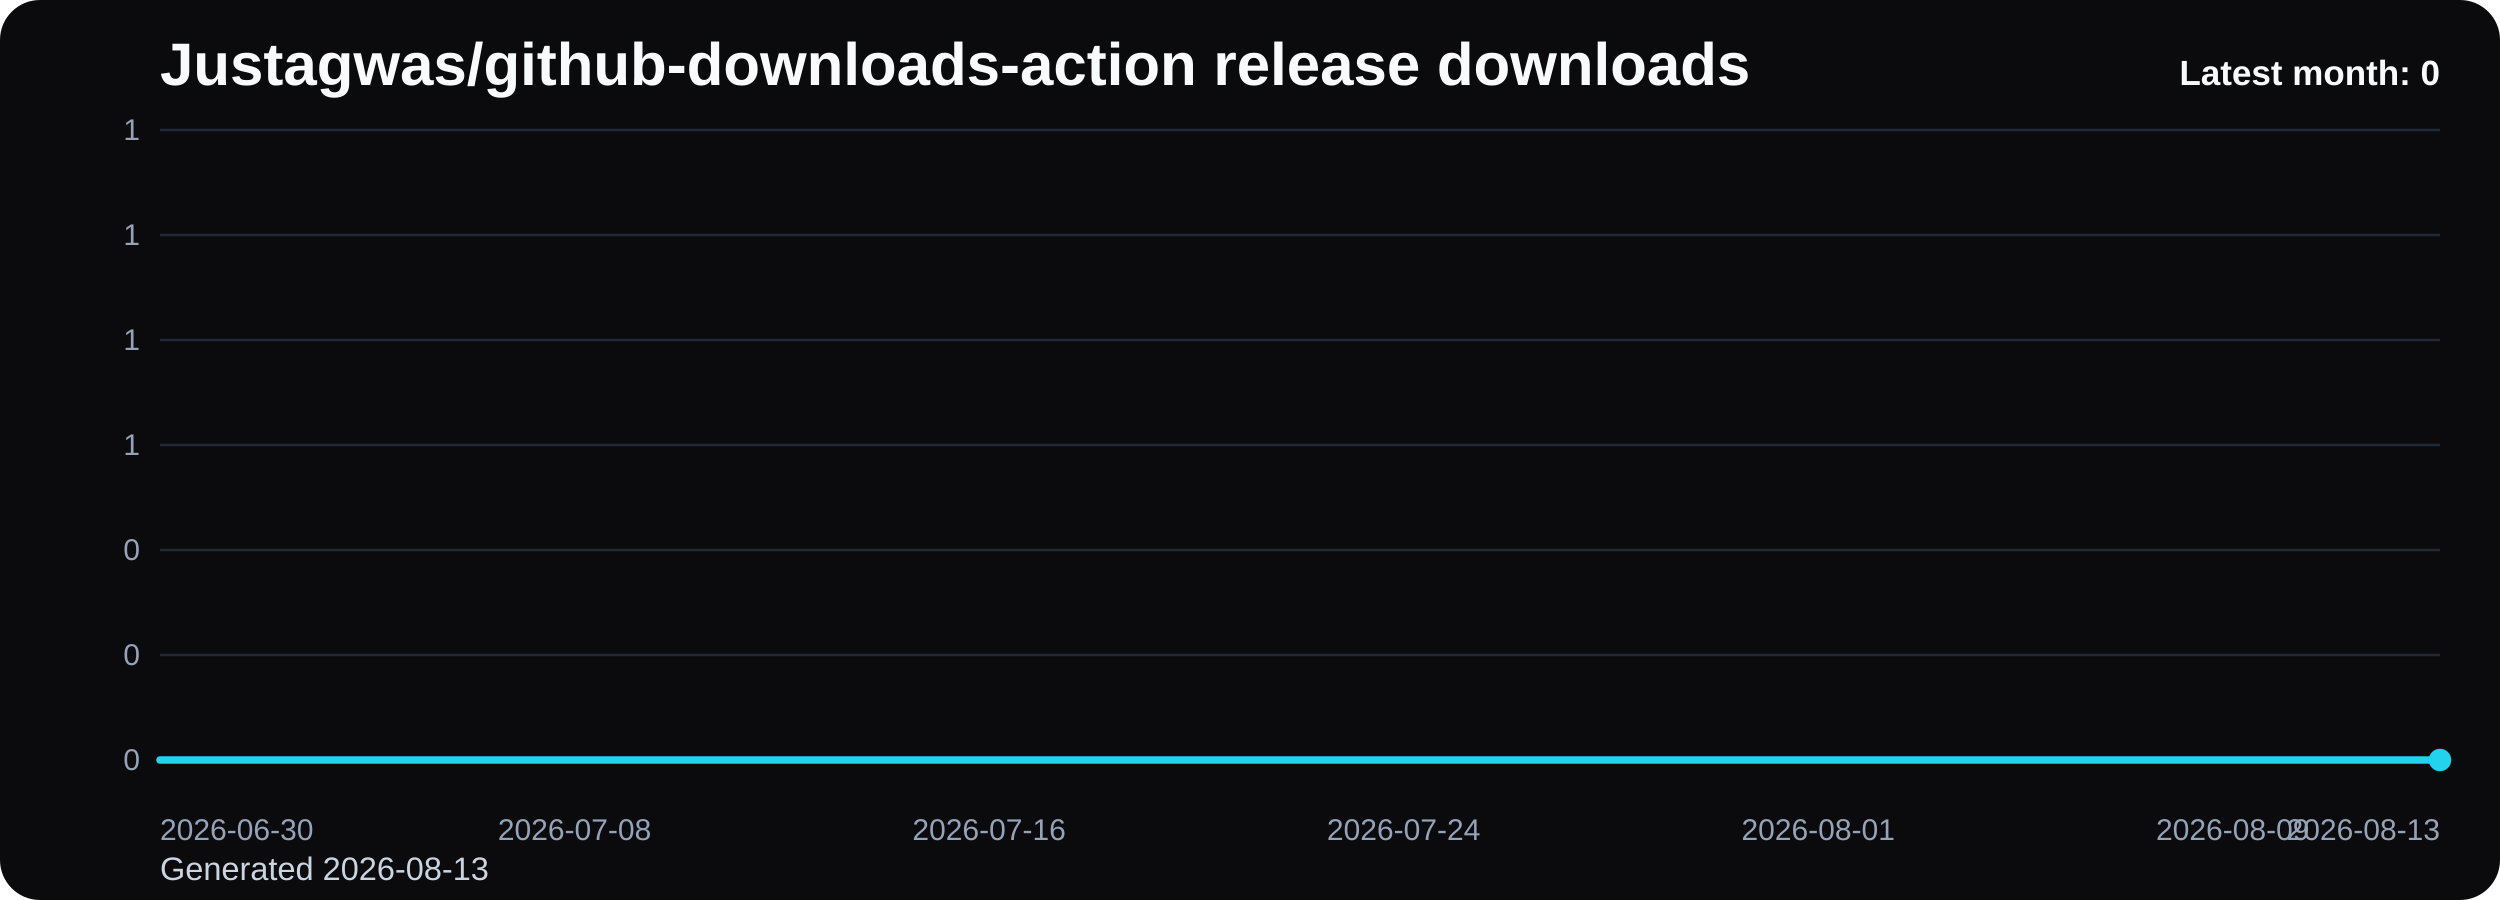
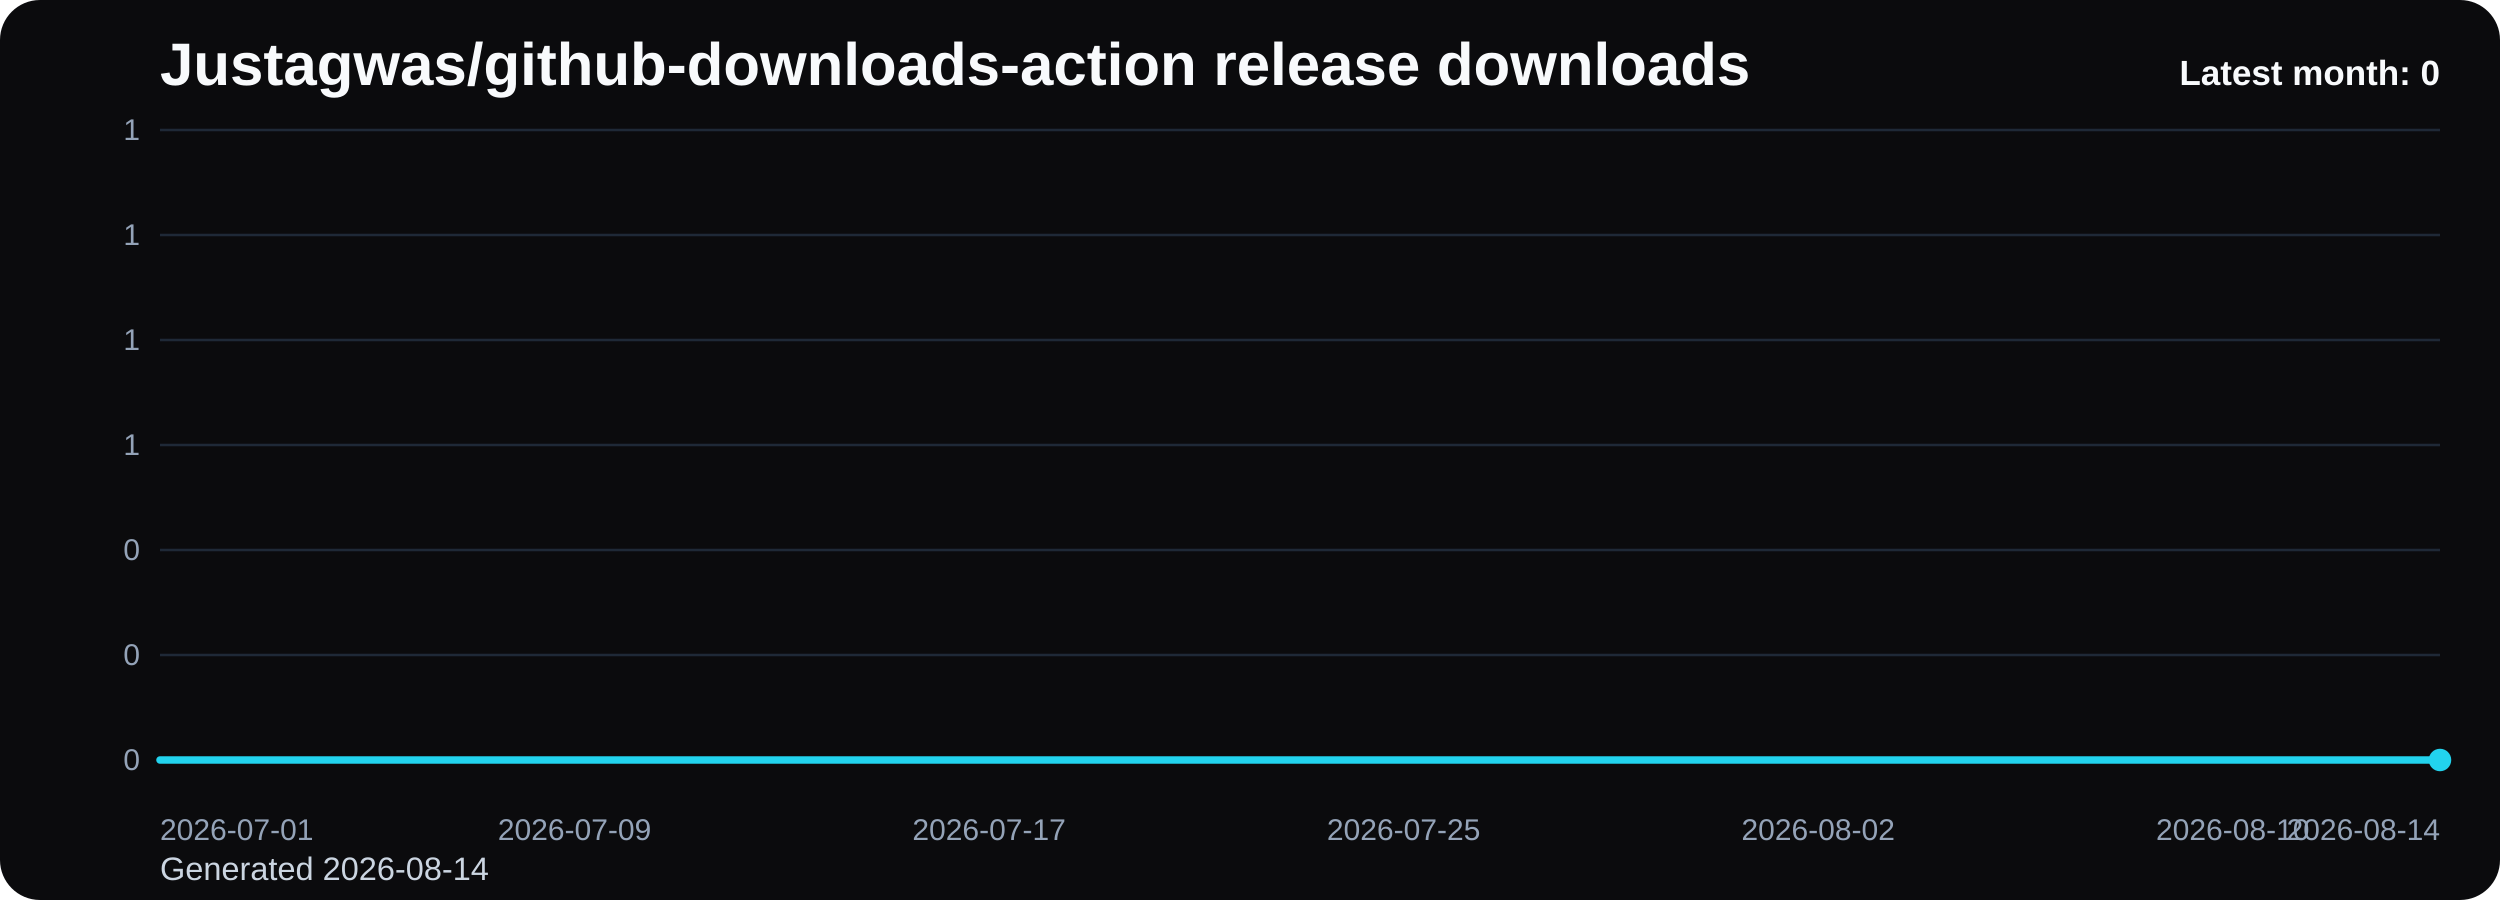
<svg xmlns="http://www.w3.org/2000/svg" viewBox="0 0 1000 360" role="img" aria-label="Justagwas/github-downloads-action release downloads chart">
  <defs>
    <linearGradient id="fill-monthly-black" x1="0" y1="0" x2="0" y2="1">
      <stop offset="0%" stop-color="#22d3ee" stop-opacity="0.32" />
      <stop offset="100%" stop-color="#22d3ee" stop-opacity="0.05" />
    </linearGradient>
    <style>
      .bg { fill: #0b0b0d; }
      .title { font: 700 24px Arial, sans-serif; fill: #f8fafc; }
      .sub { font: 400 13px Arial, sans-serif; fill: #cbd5e1; }
      .grid { stroke: #1f2937; stroke-width: 1; }
      .axis { font: 400 12px Arial, sans-serif; fill: #94a3b8; }
      .line { fill: none; stroke: #22d3ee; stroke-width: 3; stroke-linecap: round; stroke-linejoin: round; }
      .dot { fill: #22d3ee; }
      .value { font: 600 11px Arial, sans-serif; fill: #cbd5e1; }
      .latest { font: 700 14px Arial, sans-serif; fill: #f8fafc; }
    </style>
  </defs>
  <rect class="bg" x="0" y="0" width="1000" height="360" rx="16" />
  <text class="title" x="64" y="34">Justagwas/github-downloads-action release downloads</text>
-   <text class="sub" x="64" y="352">Generated 2026-08-13</text>
+   <text class="sub" x="64" y="352">Generated 2026-08-14</text>
  <line x1="64" y1="52.00" x2="976" y2="52.00" class="grid" />
  <text x="56" y="56.00" text-anchor="end" class="axis">1</text>
  <line x1="64" y1="94.00" x2="976" y2="94.00" class="grid" />
  <text x="56" y="98.00" text-anchor="end" class="axis">1</text>
  <line x1="64" y1="136.00" x2="976" y2="136.00" class="grid" />
  <text x="56" y="140.00" text-anchor="end" class="axis">1</text>
  <line x1="64" y1="178.00" x2="976" y2="178.00" class="grid" />
  <text x="56" y="182.00" text-anchor="end" class="axis">1</text>
  <line x1="64" y1="220.00" x2="976" y2="220.00" class="grid" />
  <text x="56" y="224.00" text-anchor="end" class="axis">0</text>
  <line x1="64" y1="262.00" x2="976" y2="262.00" class="grid" />
  <text x="56" y="266.00" text-anchor="end" class="axis">0</text>
  <line x1="64" y1="304.00" x2="976" y2="304.00" class="grid" />
  <text x="56" y="308.00" text-anchor="end" class="axis">0</text>
  <path d="M 64.00 304 L 64.00 304.00 L 84.73 304.00 L 105.45 304.00 L 126.18 304.00 L 146.91 304.00 L 167.64 304.00 L 188.36 304.00 L 209.09 304.00 L 229.82 304.00 L 250.55 304.00 L 271.27 304.00 L 292.00 304.00 L 312.73 304.00 L 333.45 304.00 L 354.18 304.00 L 374.91 304.00 L 395.64 304.00 L 416.36 304.00 L 437.09 304.00 L 457.82 304.00 L 478.55 304.00 L 499.27 304.00 L 520.00 304.00 L 540.73 304.00 L 561.45 304.00 L 582.18 304.00 L 602.91 304.00 L 623.64 304.00 L 644.36 304.00 L 665.09 304.00 L 685.82 304.00 L 706.55 304.00 L 727.27 304.00 L 748.00 304.00 L 768.73 304.00 L 789.45 304.00 L 810.18 304.00 L 830.91 304.00 L 851.64 304.00 L 872.36 304.00 L 893.09 304.00 L 913.82 304.00 L 934.55 304.00 L 955.27 304.00 L 976.00 304.00 L 976.00 304 Z" fill="url(#fill-monthly-black)" />
  <polyline class="line" points="64.00,304.00 84.73,304.00 105.45,304.00 126.18,304.00 146.91,304.00 167.64,304.00 188.36,304.00 209.09,304.00 229.82,304.00 250.55,304.00 271.27,304.00 292.00,304.00 312.73,304.00 333.45,304.00 354.18,304.00 374.91,304.00 395.64,304.00 416.36,304.00 437.09,304.00 457.82,304.00 478.55,304.00 499.27,304.00 520.00,304.00 540.73,304.00 561.45,304.00 582.18,304.00 602.91,304.00 623.64,304.00 644.36,304.00 665.09,304.00 685.82,304.00 706.55,304.00 727.27,304.00 748.00,304.00 768.73,304.00 789.45,304.00 810.18,304.00 830.91,304.00 851.64,304.00 872.36,304.00 893.09,304.00 913.82,304.00 934.55,304.00 955.27,304.00 976.00,304.00" />
  <circle class="dot" cx="976.00" cy="304.00" r="4.5" />
-   <text class="axis" x="64.00" y="336" text-anchor="start">2026-06-30</text>
-   <text class="axis" x="229.82" y="336" text-anchor="middle">2026-07-08</text>
-   <text class="axis" x="395.64" y="336" text-anchor="middle">2026-07-16</text>
-   <text class="axis" x="561.45" y="336" text-anchor="middle">2026-07-24</text>
-   <text class="axis" x="727.27" y="336" text-anchor="middle">2026-08-01</text>
-   <text class="axis" x="893.09" y="336" text-anchor="middle">2026-08-09</text>
-   <text class="axis" x="976.00" y="336" text-anchor="end">2026-08-13</text>
+   <text class="axis" x="64.00" y="336" text-anchor="start">2026-07-01</text>
+   <text class="axis" x="229.82" y="336" text-anchor="middle">2026-07-09</text>
+   <text class="axis" x="395.64" y="336" text-anchor="middle">2026-07-17</text>
+   <text class="axis" x="561.45" y="336" text-anchor="middle">2026-07-25</text>
+   <text class="axis" x="727.27" y="336" text-anchor="middle">2026-08-02</text>
+   <text class="axis" x="893.09" y="336" text-anchor="middle">2026-08-10</text>
+   <text class="axis" x="976.00" y="336" text-anchor="end">2026-08-14</text>
  <text class="latest" x="976" y="34" text-anchor="end">Latest month: 0</text>
</svg>
